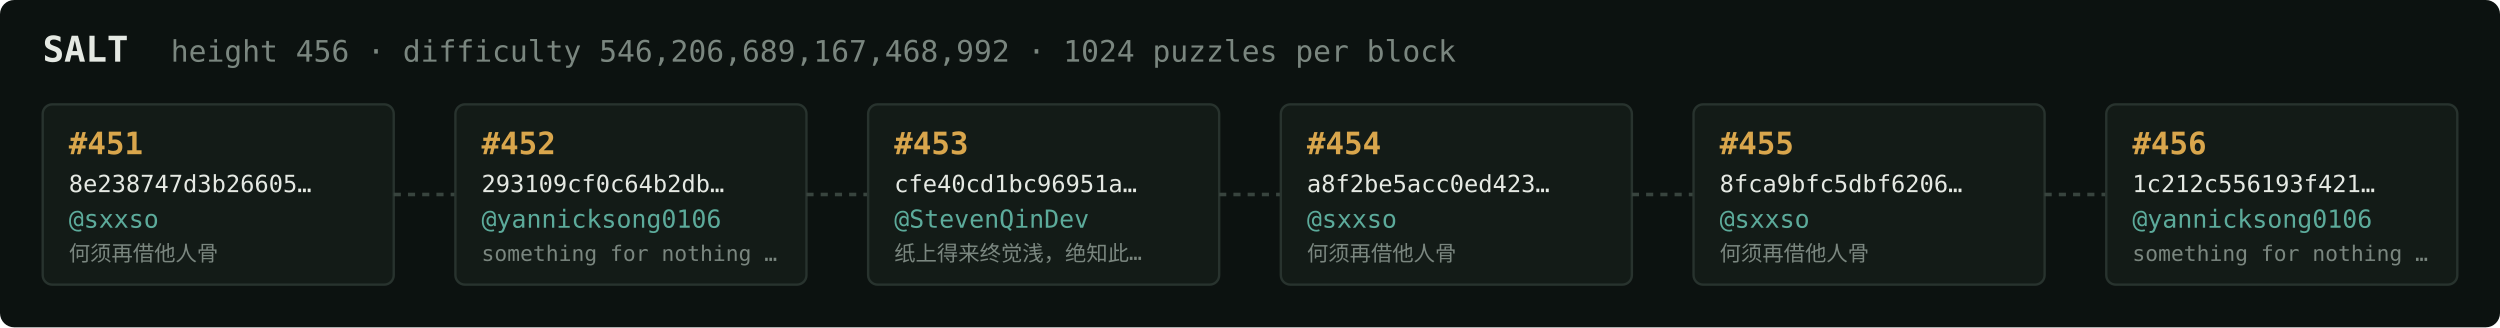
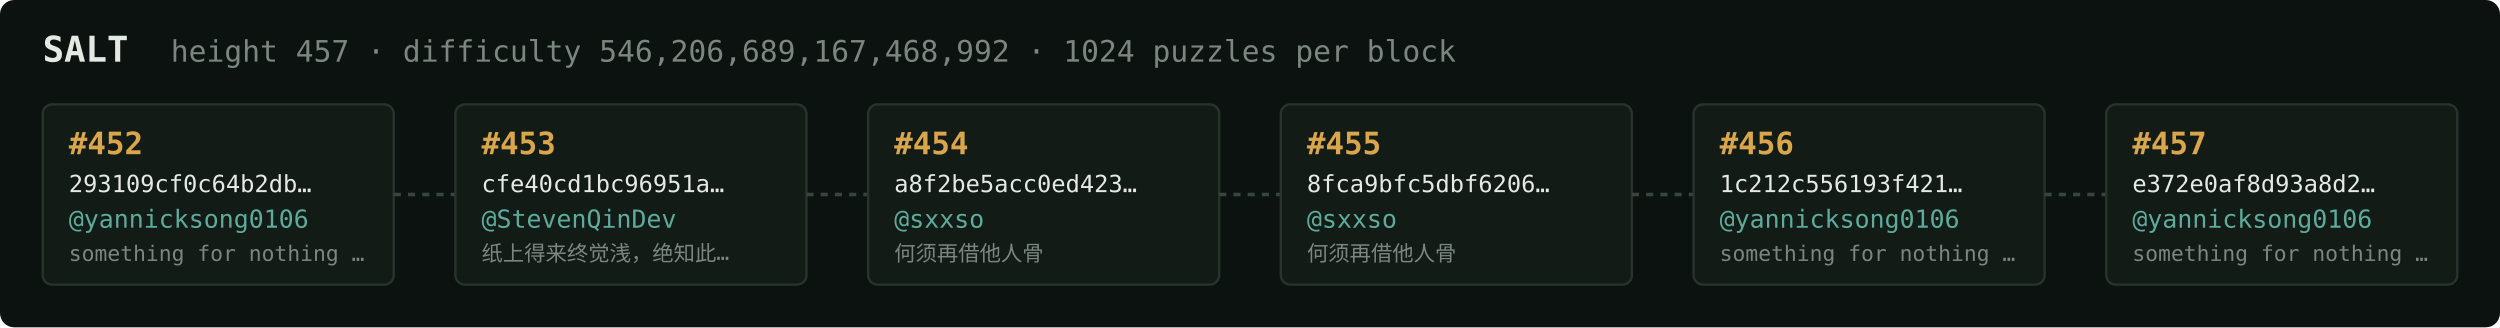
<svg xmlns="http://www.w3.org/2000/svg" width="1054" height="138" viewBox="0 0 1054 138" font-family="ui-monospace,SFMono-Regular,Menlo,monospace">
  <rect fill="#0c1210" width="1054" height="138" rx="6" />
  <text x="18" y="26" fill="#e5e9e3" font-size="15" font-weight="700">SALT</text>
-   <text x="72" y="26" fill="#7a867f" font-size="12.5">height 456 · difficulty 546,206,689,167,468,992 · 1024 puzzles per block</text>
+   <text x="72" y="26" fill="#7a867f" font-size="12.5">height 457 · difficulty 546,206,689,167,468,992 · 1024 puzzles per block</text>
  <rect x="18" y="44" width="148" height="76" rx="4" fill="#131b17" stroke="#28332e" stroke-width="1" />
-   <text x="29" y="65" fill="#d9a64c" font-size="13" font-weight="700">#451</text>
-   <text x="29" y="81" fill="#e5e9e3" font-size="10">8e238747d3b26605…</text>
-   <text x="29" y="96" fill="#5cab9b" font-size="10.5">@sxxso</text>
-   <text x="29" y="110" fill="#7a867f" font-size="9">何须再借他人骨</text>
+   <text x="29" y="65" fill="#d9a64c" font-size="13" font-weight="700">#452</text>
+   <text x="29" y="81" fill="#e5e9e3" font-size="10">293109cf0c64b2db…</text>
+   <text x="29" y="96" fill="#5cab9b" font-size="10.5">@yannicksong0106</text>
+   <text x="29" y="110" fill="#7a867f" font-size="9">something for nothing …</text>
  <line x1="166" y1="82.0" x2="192" y2="82.0" stroke="#38443e" stroke-width="1.5" stroke-dasharray="3 3" />
  <rect x="192" y="44" width="148" height="76" rx="4" fill="#131b17" stroke="#28332e" stroke-width="1" />
-   <text x="203" y="65" fill="#d9a64c" font-size="13" font-weight="700">#452</text>
-   <text x="203" y="81" fill="#e5e9e3" font-size="10">293109cf0c64b2db…</text>
-   <text x="203" y="96" fill="#5cab9b" font-size="10.5">@yannicksong0106</text>
-   <text x="203" y="110" fill="#7a867f" font-size="9">something for nothing …</text>
+   <text x="203" y="65" fill="#d9a64c" font-size="13" font-weight="700">#453</text>
+   <text x="203" y="81" fill="#e5e9e3" font-size="10">cfe40cd1bc96951a…</text>
+   <text x="203" y="96" fill="#5cab9b" font-size="10.5">@StevenQinDev</text>
+   <text x="203" y="110" fill="#7a867f" font-size="9">纸上得来终觉浅，绝知此…</text>
  <line x1="340" y1="82.0" x2="366" y2="82.0" stroke="#38443e" stroke-width="1.5" stroke-dasharray="3 3" />
  <rect x="366" y="44" width="148" height="76" rx="4" fill="#131b17" stroke="#28332e" stroke-width="1" />
-   <text x="377" y="65" fill="#d9a64c" font-size="13" font-weight="700">#453</text>
-   <text x="377" y="81" fill="#e5e9e3" font-size="10">cfe40cd1bc96951a…</text>
-   <text x="377" y="96" fill="#5cab9b" font-size="10.5">@StevenQinDev</text>
-   <text x="377" y="110" fill="#7a867f" font-size="9">纸上得来终觉浅，绝知此…</text>
+   <text x="377" y="65" fill="#d9a64c" font-size="13" font-weight="700">#454</text>
+   <text x="377" y="81" fill="#e5e9e3" font-size="10">a8f2be5acc0ed423…</text>
+   <text x="377" y="96" fill="#5cab9b" font-size="10.5">@sxxso</text>
+   <text x="377" y="110" fill="#7a867f" font-size="9">何须再借他人骨</text>
  <line x1="514" y1="82.0" x2="540" y2="82.0" stroke="#38443e" stroke-width="1.5" stroke-dasharray="3 3" />
  <rect x="540" y="44" width="148" height="76" rx="4" fill="#131b17" stroke="#28332e" stroke-width="1" />
-   <text x="551" y="65" fill="#d9a64c" font-size="13" font-weight="700">#454</text>
-   <text x="551" y="81" fill="#e5e9e3" font-size="10">a8f2be5acc0ed423…</text>
+   <text x="551" y="65" fill="#d9a64c" font-size="13" font-weight="700">#455</text>
+   <text x="551" y="81" fill="#e5e9e3" font-size="10">8fca9bfc5dbf6206…</text>
  <text x="551" y="96" fill="#5cab9b" font-size="10.5">@sxxso</text>
  <text x="551" y="110" fill="#7a867f" font-size="9">何须再借他人骨</text>
  <line x1="688" y1="82.0" x2="714" y2="82.0" stroke="#38443e" stroke-width="1.5" stroke-dasharray="3 3" />
  <rect x="714" y="44" width="148" height="76" rx="4" fill="#131b17" stroke="#28332e" stroke-width="1" />
-   <text x="725" y="65" fill="#d9a64c" font-size="13" font-weight="700">#455</text>
-   <text x="725" y="81" fill="#e5e9e3" font-size="10">8fca9bfc5dbf6206…</text>
-   <text x="725" y="96" fill="#5cab9b" font-size="10.5">@sxxso</text>
-   <text x="725" y="110" fill="#7a867f" font-size="9">何须再借他人骨</text>
+   <text x="725" y="65" fill="#d9a64c" font-size="13" font-weight="700">#456</text>
+   <text x="725" y="81" fill="#e5e9e3" font-size="10">1c212c556193f421…</text>
+   <text x="725" y="96" fill="#5cab9b" font-size="10.5">@yannicksong0106</text>
+   <text x="725" y="110" fill="#7a867f" font-size="9">something for nothing …</text>
  <line x1="862" y1="82.0" x2="888" y2="82.0" stroke="#38443e" stroke-width="1.5" stroke-dasharray="3 3" />
  <rect x="888" y="44" width="148" height="76" rx="4" fill="#131b17" stroke="#28332e" stroke-width="1" />
-   <text x="899" y="65" fill="#d9a64c" font-size="13" font-weight="700">#456</text>
-   <text x="899" y="81" fill="#e5e9e3" font-size="10">1c212c556193f421…</text>
+   <text x="899" y="65" fill="#d9a64c" font-size="13" font-weight="700">#457</text>
+   <text x="899" y="81" fill="#e5e9e3" font-size="10">e372e0af8d93a8d2…</text>
  <text x="899" y="96" fill="#5cab9b" font-size="10.5">@yannicksong0106</text>
  <text x="899" y="110" fill="#7a867f" font-size="9">something for nothing …</text>
</svg>
